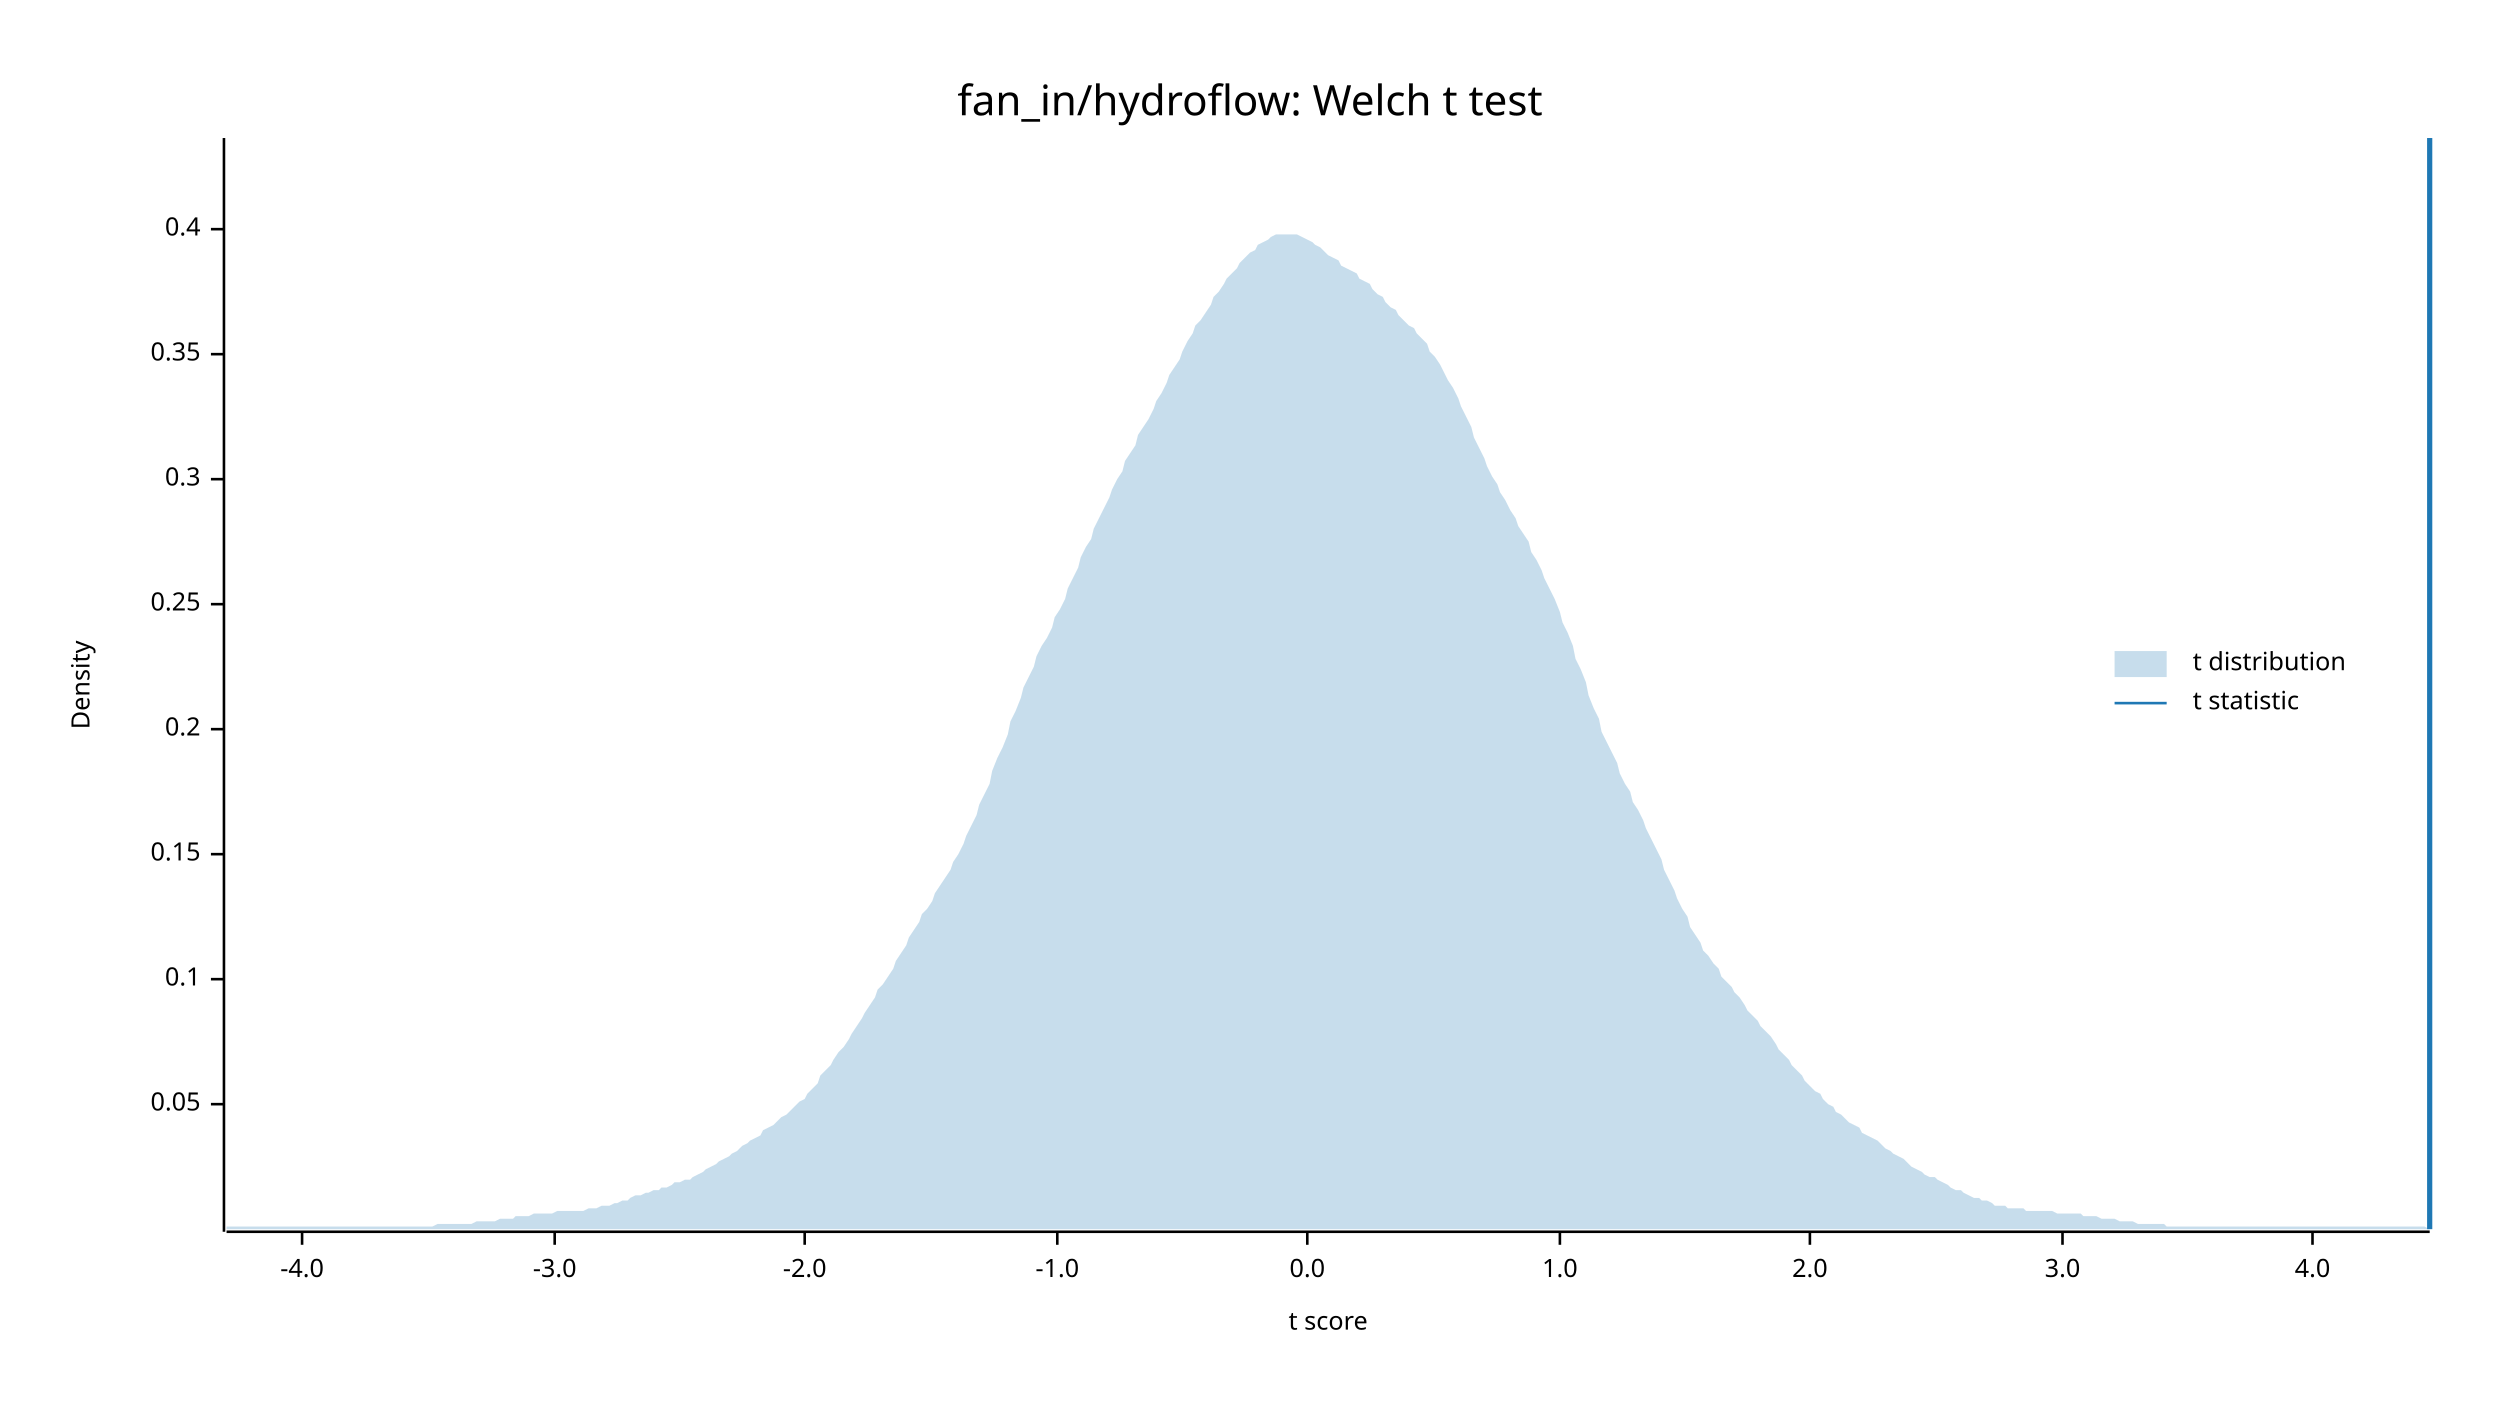
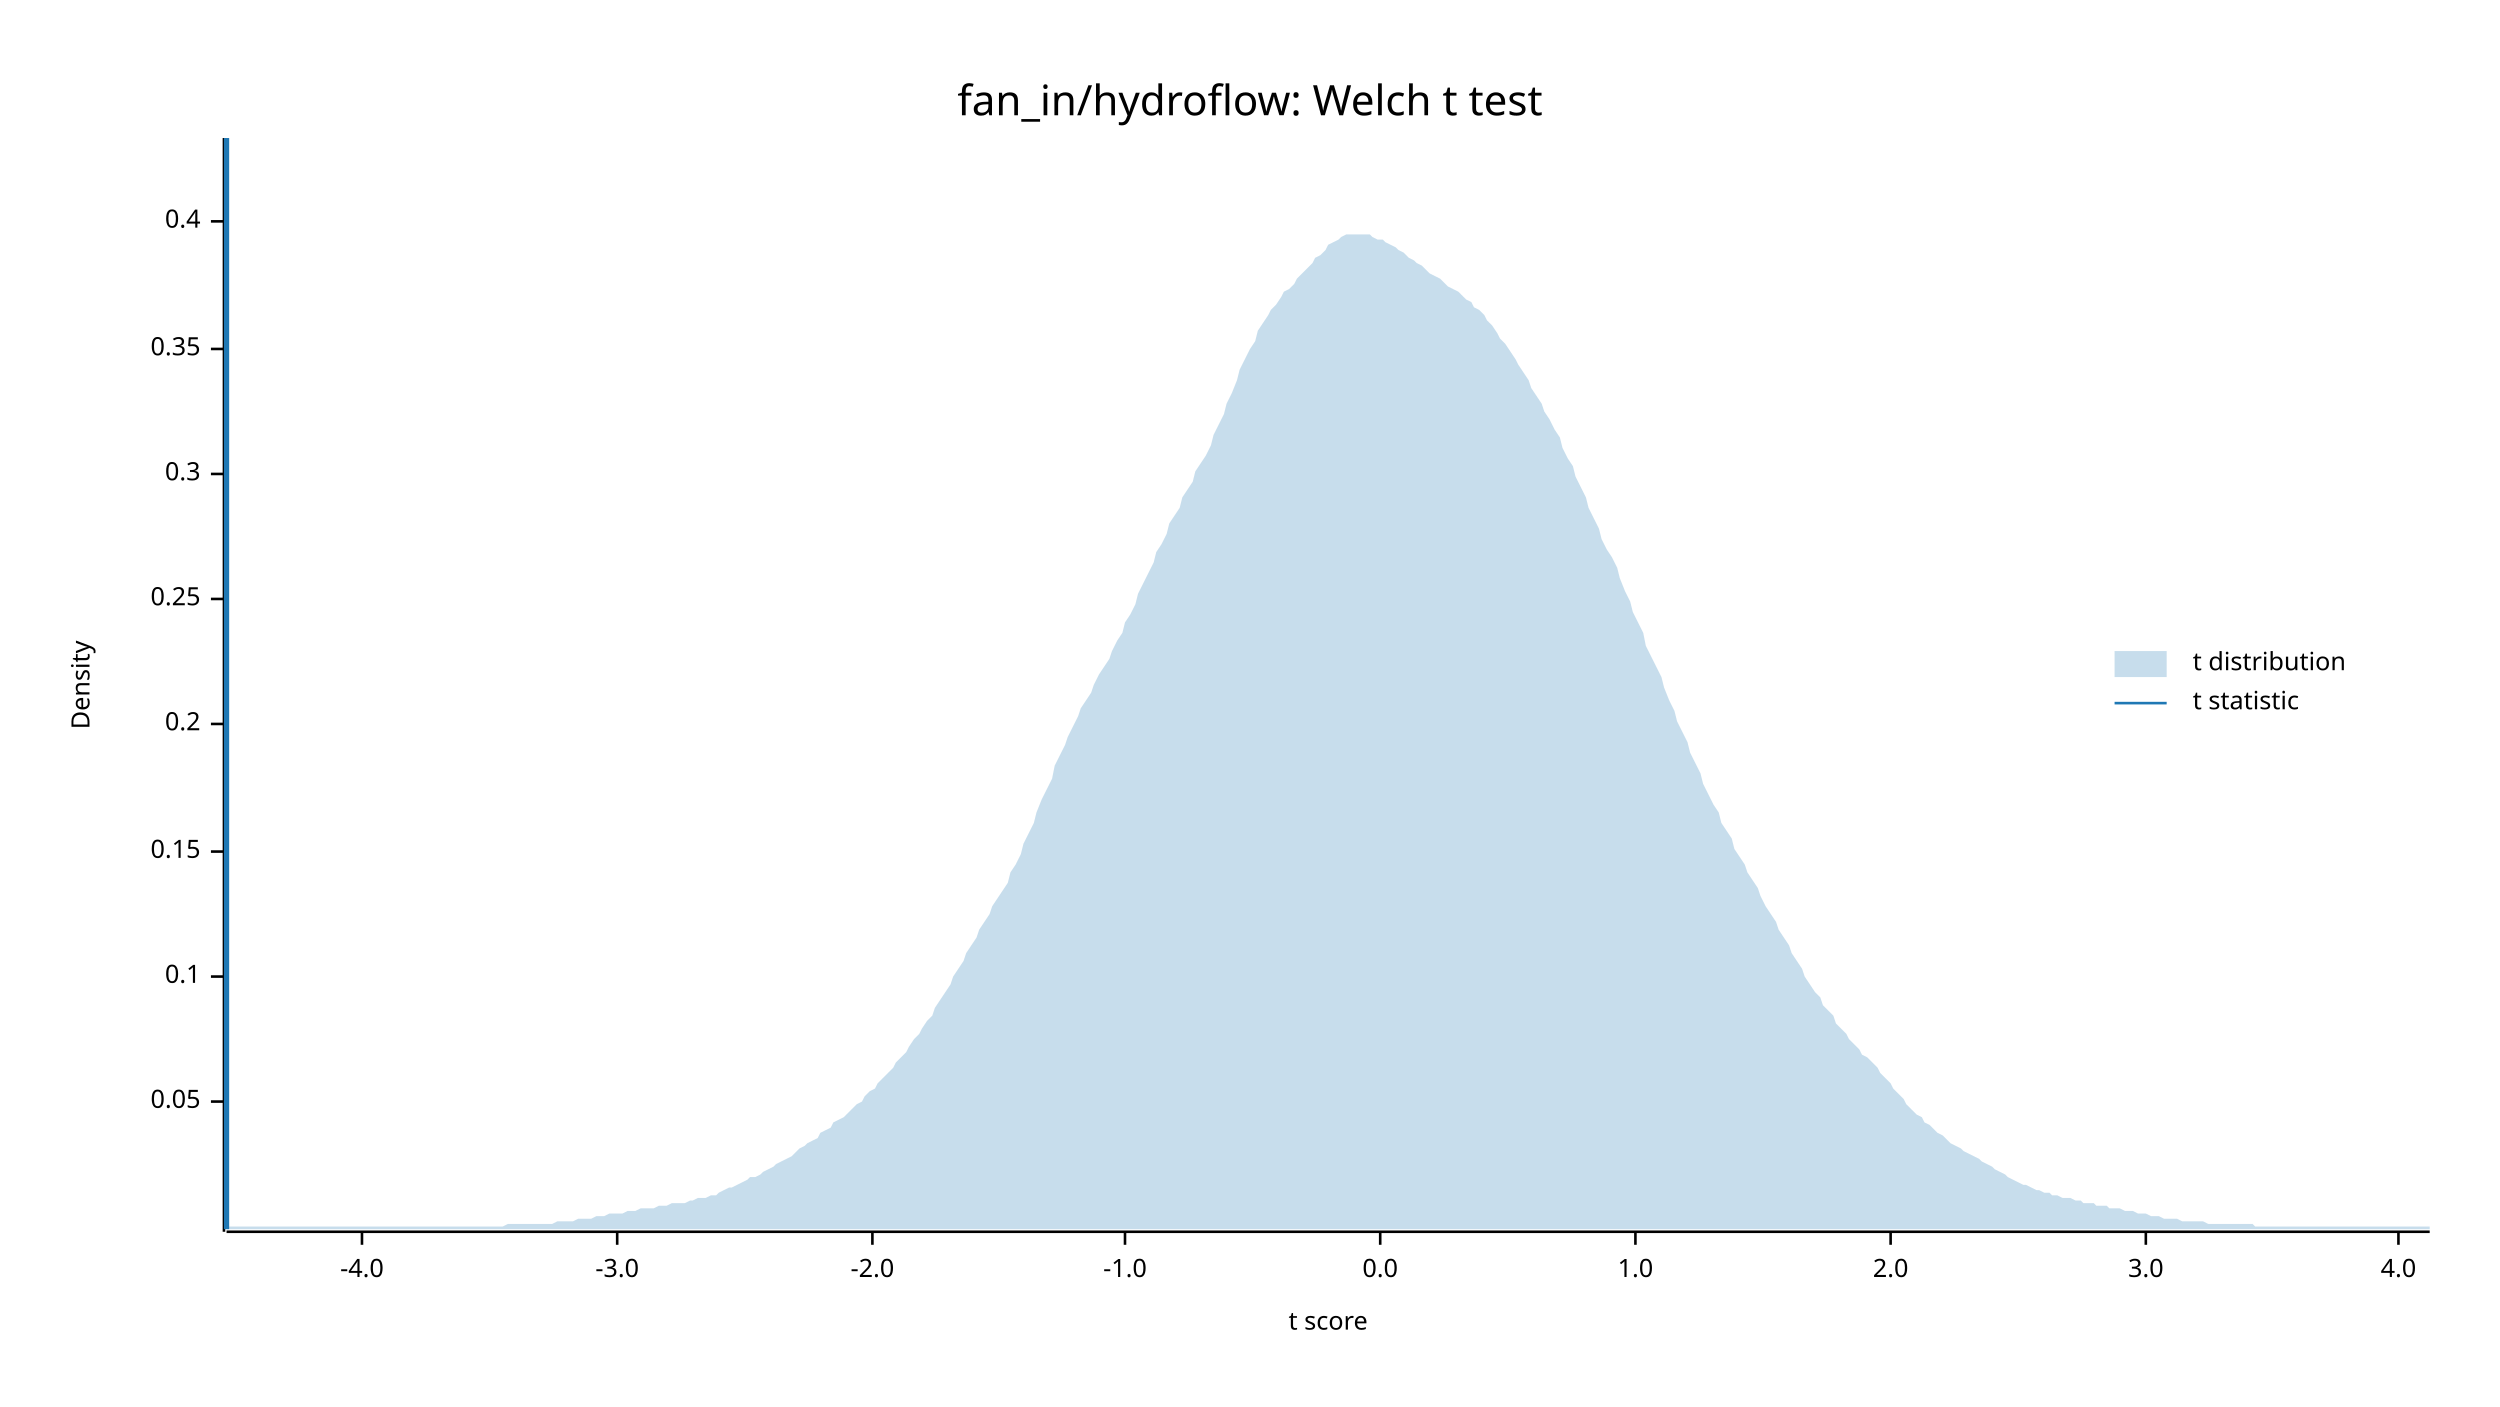
<svg xmlns="http://www.w3.org/2000/svg" width="960" height="540" viewBox="0 0 960 540">
  <text x="480" y="32" dy="0.76em" text-anchor="middle" font-family="sans-serif" font-size="16.129" opacity="1" fill="#000000">
fan_in/hydroflow: Welch t test
</text>
  <text x="27" y="263" dy="0.76em" text-anchor="middle" font-family="sans-serif" font-size="9.677" opacity="1" fill="#000000" transform="rotate(270, 27, 263)">
Density
</text>
  <text x="510" y="513" dy="-0.5ex" text-anchor="middle" font-family="sans-serif" font-size="9.677" opacity="1" fill="#000000">
t score
</text>
  <polyline fill="none" opacity="1" stroke="#000000" stroke-width="1" points="86,53 86,473 " />
-   <text x="77" y="424" dy="0.5ex" text-anchor="end" font-family="sans-serif" font-size="9.677" opacity="1" fill="#000000">
+   <text x="77" y="423" dy="0.5ex" text-anchor="end" font-family="sans-serif" font-size="9.677" opacity="1" fill="#000000">
0.05
</text>
-   <polyline fill="none" opacity="1" stroke="#000000" stroke-width="1" points="81,424 86,424 " />
-   <text x="77" y="376" dy="0.5ex" text-anchor="end" font-family="sans-serif" font-size="9.677" opacity="1" fill="#000000">
+   <polyline fill="none" opacity="1" stroke="#000000" stroke-width="1" points="81,423 86,423 " />
+   <text x="77" y="375" dy="0.5ex" text-anchor="end" font-family="sans-serif" font-size="9.677" opacity="1" fill="#000000">
0.1
</text>
-   <polyline fill="none" opacity="1" stroke="#000000" stroke-width="1" points="81,376 86,376 " />
-   <text x="77" y="328" dy="0.5ex" text-anchor="end" font-family="sans-serif" font-size="9.677" opacity="1" fill="#000000">
+   <polyline fill="none" opacity="1" stroke="#000000" stroke-width="1" points="81,375 86,375 " />
+   <text x="77" y="327" dy="0.5ex" text-anchor="end" font-family="sans-serif" font-size="9.677" opacity="1" fill="#000000">
0.15
</text>
-   <polyline fill="none" opacity="1" stroke="#000000" stroke-width="1" points="81,328 86,328 " />
-   <text x="77" y="280" dy="0.5ex" text-anchor="end" font-family="sans-serif" font-size="9.677" opacity="1" fill="#000000">
+   <polyline fill="none" opacity="1" stroke="#000000" stroke-width="1" points="81,327 86,327 " />
+   <text x="77" y="278" dy="0.5ex" text-anchor="end" font-family="sans-serif" font-size="9.677" opacity="1" fill="#000000">
0.2
</text>
-   <polyline fill="none" opacity="1" stroke="#000000" stroke-width="1" points="81,280 86,280 " />
-   <text x="77" y="232" dy="0.5ex" text-anchor="end" font-family="sans-serif" font-size="9.677" opacity="1" fill="#000000">
+   <polyline fill="none" opacity="1" stroke="#000000" stroke-width="1" points="81,278 86,278 " />
+   <text x="77" y="230" dy="0.5ex" text-anchor="end" font-family="sans-serif" font-size="9.677" opacity="1" fill="#000000">
0.25
</text>
-   <polyline fill="none" opacity="1" stroke="#000000" stroke-width="1" points="81,232 86,232 " />
-   <text x="77" y="184" dy="0.5ex" text-anchor="end" font-family="sans-serif" font-size="9.677" opacity="1" fill="#000000">
+   <polyline fill="none" opacity="1" stroke="#000000" stroke-width="1" points="81,230 86,230 " />
+   <text x="77" y="182" dy="0.5ex" text-anchor="end" font-family="sans-serif" font-size="9.677" opacity="1" fill="#000000">
0.3
</text>
-   <polyline fill="none" opacity="1" stroke="#000000" stroke-width="1" points="81,184 86,184 " />
-   <text x="77" y="136" dy="0.5ex" text-anchor="end" font-family="sans-serif" font-size="9.677" opacity="1" fill="#000000">
+   <polyline fill="none" opacity="1" stroke="#000000" stroke-width="1" points="81,182 86,182 " />
+   <text x="77" y="134" dy="0.5ex" text-anchor="end" font-family="sans-serif" font-size="9.677" opacity="1" fill="#000000">
0.35
</text>
-   <polyline fill="none" opacity="1" stroke="#000000" stroke-width="1" points="81,136 86,136 " />
-   <text x="77" y="88" dy="0.5ex" text-anchor="end" font-family="sans-serif" font-size="9.677" opacity="1" fill="#000000">
+   <polyline fill="none" opacity="1" stroke="#000000" stroke-width="1" points="81,134 86,134 " />
+   <text x="77" y="85" dy="0.5ex" text-anchor="end" font-family="sans-serif" font-size="9.677" opacity="1" fill="#000000">
0.4
</text>
-   <polyline fill="none" opacity="1" stroke="#000000" stroke-width="1" points="81,88 86,88 " />
+   <polyline fill="none" opacity="1" stroke="#000000" stroke-width="1" points="81,85 86,85 " />
  <polyline fill="none" opacity="1" stroke="#000000" stroke-width="1" points="87,473 933,473 " />
-   <text x="116" y="483" dy="0.76em" text-anchor="middle" font-family="sans-serif" font-size="9.677" opacity="1" fill="#000000">
+   <text x="139" y="483" dy="0.76em" text-anchor="middle" font-family="sans-serif" font-size="9.677" opacity="1" fill="#000000">
-4.0
</text>
-   <polyline fill="none" opacity="1" stroke="#000000" stroke-width="1" points="116,473 116,478 " />
-   <text x="213" y="483" dy="0.76em" text-anchor="middle" font-family="sans-serif" font-size="9.677" opacity="1" fill="#000000">
+   <polyline fill="none" opacity="1" stroke="#000000" stroke-width="1" points="139,473 139,478 " />
+   <text x="237" y="483" dy="0.76em" text-anchor="middle" font-family="sans-serif" font-size="9.677" opacity="1" fill="#000000">
-3.0
</text>
-   <polyline fill="none" opacity="1" stroke="#000000" stroke-width="1" points="213,473 213,478 " />
-   <text x="309" y="483" dy="0.76em" text-anchor="middle" font-family="sans-serif" font-size="9.677" opacity="1" fill="#000000">
+   <polyline fill="none" opacity="1" stroke="#000000" stroke-width="1" points="237,473 237,478 " />
+   <text x="335" y="483" dy="0.76em" text-anchor="middle" font-family="sans-serif" font-size="9.677" opacity="1" fill="#000000">
-2.0
</text>
-   <polyline fill="none" opacity="1" stroke="#000000" stroke-width="1" points="309,473 309,478 " />
-   <text x="406" y="483" dy="0.76em" text-anchor="middle" font-family="sans-serif" font-size="9.677" opacity="1" fill="#000000">
+   <polyline fill="none" opacity="1" stroke="#000000" stroke-width="1" points="335,473 335,478 " />
+   <text x="432" y="483" dy="0.76em" text-anchor="middle" font-family="sans-serif" font-size="9.677" opacity="1" fill="#000000">
-1.0
</text>
-   <polyline fill="none" opacity="1" stroke="#000000" stroke-width="1" points="406,473 406,478 " />
-   <text x="502" y="483" dy="0.76em" text-anchor="middle" font-family="sans-serif" font-size="9.677" opacity="1" fill="#000000">
+   <polyline fill="none" opacity="1" stroke="#000000" stroke-width="1" points="432,473 432,478 " />
+   <text x="530" y="483" dy="0.76em" text-anchor="middle" font-family="sans-serif" font-size="9.677" opacity="1" fill="#000000">
0.0
</text>
-   <polyline fill="none" opacity="1" stroke="#000000" stroke-width="1" points="502,473 502,478 " />
-   <text x="599" y="483" dy="0.76em" text-anchor="middle" font-family="sans-serif" font-size="9.677" opacity="1" fill="#000000">
+   <polyline fill="none" opacity="1" stroke="#000000" stroke-width="1" points="530,473 530,478 " />
+   <text x="628" y="483" dy="0.76em" text-anchor="middle" font-family="sans-serif" font-size="9.677" opacity="1" fill="#000000">
1.0
</text>
-   <polyline fill="none" opacity="1" stroke="#000000" stroke-width="1" points="599,473 599,478 " />
-   <text x="695" y="483" dy="0.76em" text-anchor="middle" font-family="sans-serif" font-size="9.677" opacity="1" fill="#000000">
+   <polyline fill="none" opacity="1" stroke="#000000" stroke-width="1" points="628,473 628,478 " />
+   <text x="726" y="483" dy="0.76em" text-anchor="middle" font-family="sans-serif" font-size="9.677" opacity="1" fill="#000000">
2.0
</text>
-   <polyline fill="none" opacity="1" stroke="#000000" stroke-width="1" points="695,473 695,478 " />
-   <text x="792" y="483" dy="0.76em" text-anchor="middle" font-family="sans-serif" font-size="9.677" opacity="1" fill="#000000">
+   <polyline fill="none" opacity="1" stroke="#000000" stroke-width="1" points="726,473 726,478 " />
+   <text x="824" y="483" dy="0.76em" text-anchor="middle" font-family="sans-serif" font-size="9.677" opacity="1" fill="#000000">
3.0
</text>
-   <polyline fill="none" opacity="1" stroke="#000000" stroke-width="1" points="792,473 792,478 " />
-   <text x="888" y="483" dy="0.76em" text-anchor="middle" font-family="sans-serif" font-size="9.677" opacity="1" fill="#000000">
+   <polyline fill="none" opacity="1" stroke="#000000" stroke-width="1" points="824,473 824,478 " />
+   <text x="921" y="483" dy="0.76em" text-anchor="middle" font-family="sans-serif" font-size="9.677" opacity="1" fill="#000000">
4.0
</text>
-   <polyline fill="none" opacity="1" stroke="#000000" stroke-width="1" points="888,473 888,478 " />
-   <polygon opacity="0.25" fill="#1F78B4" points="87,471 88,471 90,471 92,471 93,471 95,471 97,471 98,471 100,471 102,471 103,471 105,471 107,471 109,471 110,471 112,471 114,471 115,471 117,471 119,471 120,471 122,471 124,471 125,471 127,471 129,471 131,471 132,471 134,471 136,471 137,471 139,471 141,471 142,471 144,471 146,471 148,471 149,471 151,471 153,471 154,471 156,471 158,471 159,471 161,471 163,471 164,471 166,471 168,470 170,470 171,470 173,470 175,470 176,470 178,470 180,470 181,470 183,469 185,469 187,469 188,469 190,469 192,468 193,468 195,468 197,468 198,467 200,467 202,467 203,467 205,466 207,466 209,466 210,466 212,466 214,465 215,465 217,465 219,465 220,465 222,465 224,465 226,464 227,464 229,464 231,463 232,463 234,463 236,462 237,462 239,461 241,461 242,460 244,459 246,459 248,458 249,458 251,457 253,457 254,456 256,456 258,455 259,454 261,454 263,453 265,453 266,452 268,451 270,450 271,449 273,448 275,447 276,446 278,445 280,444 281,443 283,442 285,440 287,439 288,438 290,437 292,436 293,434 295,433 297,432 298,431 300,429 302,428 304,426 305,425 307,423 309,422 310,420 312,418 314,416 315,413 317,411 319,409 320,407 322,404 324,402 326,399 327,397 329,394 331,391 332,389 334,386 336,383 337,380 339,378 341,375 343,372 344,369 346,366 348,363 349,360 351,357 353,354 354,351 356,349 358,346 359,343 361,340 363,337 365,334 366,331 368,328 370,324 371,321 373,317 375,313 376,309 378,305 380,301 381,296 383,291 385,287 387,282 388,277 390,273 392,268 393,264 395,260 397,256 398,252 400,248 402,245 404,241 405,237 407,234 409,230 410,226 412,222 414,218 415,214 417,210 419,207 420,203 422,199 424,195 426,191 427,188 429,184 431,181 432,177 434,174 436,171 437,167 439,164 441,161 443,157 444,154 446,151 448,147 449,144 451,141 453,138 454,135 456,131 458,128 459,125 461,123 463,120 465,117 466,114 468,112 470,109 471,107 473,105 475,103 476,101 478,99 480,97 482,96 483,94 485,93 487,92 488,91 490,90 492,90 493,90 495,90 497,90 498,90 500,91 502,92 504,93 505,94 507,95 509,97 510,98 512,99 514,100 515,102 517,103 519,104 521,105 522,107 524,108 526,109 527,111 529,113 531,114 532,116 534,118 536,119 537,121 539,123 541,125 543,126 544,128 546,130 548,132 549,135 551,137 553,140 554,142 556,146 558,149 560,153 561,156 563,160 565,164 566,168 568,172 570,176 571,179 573,183 575,186 576,189 578,192 580,196 582,199 583,202 585,205 587,208 588,212 590,215 592,219 593,222 595,226 597,230 599,235 600,239 602,243 604,248 605,253 607,257 609,262 610,267 612,272 614,276 615,281 617,285 619,289 621,293 622,297 624,301 626,304 627,308 629,311 631,315 632,318 634,322 636,326 638,330 639,334 641,338 643,342 644,345 646,349 648,352 649,356 651,359 653,362 654,365 656,367 658,370 660,372 661,375 663,377 665,379 666,381 668,383 670,386 671,388 673,390 675,392 676,394 678,396 680,398 682,401 683,403 685,405 687,407 688,409 690,411 692,413 693,415 695,417 697,419 699,420 700,422 702,424 704,425 705,427 707,428 709,430 710,431 712,432 714,433 715,435 717,436 719,437 721,438 722,439 724,441 726,442 727,443 729,444 731,445 732,446 734,448 736,449 738,450 739,451 741,452 743,452 744,453 746,454 748,455 749,456 751,457 753,457 754,458 756,459 758,460 760,460 761,461 763,461 765,462 766,463 768,463 770,463 771,464 773,464 775,464 777,464 778,465 780,465 782,465 783,465 785,465 787,465 788,465 790,466 792,466 793,466 795,466 797,466 799,466 800,467 802,467 804,467 805,467 807,468 809,468 810,468 812,468 814,469 816,469 817,469 819,469 821,470 822,470 824,470 826,470 827,470 829,470 831,470 832,471 834,471 836,471 838,471 839,471 841,471 843,471 844,471 846,471 848,471 849,471 851,471 853,471 855,471 856,471 858,471 860,471 861,471 863,471 865,471 866,471 868,471 870,471 871,471 873,471 875,471 877,471 878,471 880,471 882,471 883,471 885,471 887,471 888,471 890,471 892,471 894,471 895,471 897,471 899,471 900,471 902,471 904,471 905,471 907,471 909,471 910,471 912,471 914,471 916,471 917,471 919,471 921,471 922,471 924,471 926,471 927,471 929,471 931,471 933,472 933,472 87,472 " />
-   <polyline fill="none" opacity="1" stroke="#1F78B4" stroke-width="2" points="933,472 933,53 " />
+   <polyline fill="none" opacity="1" stroke="#000000" stroke-width="1" points="921,473 921,478 " />
+   <polygon opacity="0.25" fill="#1F78B4" points="87,471 88,471 90,471 92,471 93,471 95,471 97,471 98,471 100,471 102,471 103,471 105,471 107,471 109,471 110,471 112,471 114,471 115,471 117,471 119,471 120,471 122,471 124,471 125,471 127,471 129,471 131,471 132,471 134,471 136,471 137,471 139,471 141,471 142,471 144,471 146,471 148,471 149,471 151,471 153,471 154,471 156,471 158,471 159,471 161,471 163,471 164,471 166,471 168,471 170,471 171,471 173,471 175,471 176,471 178,471 180,471 181,471 183,471 185,471 187,471 188,471 190,471 192,471 193,471 195,470 197,470 198,470 200,470 202,470 203,470 205,470 207,470 209,470 210,470 212,470 214,469 215,469 217,469 219,469 220,469 222,468 224,468 226,468 227,468 229,467 231,467 232,467 234,466 236,466 237,466 239,466 241,465 242,465 244,465 246,464 248,464 249,464 251,464 253,463 254,463 256,463 258,462 259,462 261,462 263,462 265,461 266,461 268,460 270,460 271,460 273,459 275,459 276,458 278,457 280,456 281,456 283,455 285,454 287,453 288,452 290,452 292,451 293,450 295,449 297,448 298,447 300,446 302,445 304,444 305,443 307,441 309,440 310,439 312,438 314,437 315,435 317,434 319,433 320,431 322,430 324,429 326,427 327,426 329,424 331,423 332,421 334,419 336,418 337,416 339,414 341,412 343,410 344,408 346,406 348,404 349,402 351,399 353,397 354,395 356,392 358,390 359,387 361,384 363,381 365,378 366,375 368,372 370,369 371,366 373,363 375,360 376,357 378,354 380,351 381,348 383,345 385,342 387,339 388,335 390,332 392,328 393,324 395,320 397,316 398,312 400,307 402,303 404,299 405,294 407,290 409,286 410,283 412,279 414,275 415,272 417,269 419,266 420,263 422,259 424,256 426,253 427,250 429,246 431,243 432,239 434,236 436,232 437,228 439,224 441,220 443,216 444,212 446,209 448,205 449,201 451,198 453,195 454,191 456,188 458,185 459,181 461,178 463,175 465,171 466,167 468,163 470,159 471,155 473,151 475,146 476,142 478,138 480,134 482,131 483,127 485,124 487,121 488,119 490,117 492,114 493,112 495,111 497,109 498,107 500,105 502,103 504,101 505,99 507,98 509,96 510,94 512,93 514,92 515,91 517,90 519,90 521,90 522,90 524,90 526,90 527,91 529,92 531,92 532,93 534,94 536,95 537,96 539,97 541,99 543,100 544,101 546,102 548,104 549,105 551,106 553,107 554,108 556,110 558,111 560,112 561,113 563,115 565,116 566,118 568,119 570,121 571,123 573,125 575,128 576,130 578,132 580,135 582,138 583,140 585,143 587,146 588,149 590,152 592,155 593,158 595,161 597,165 599,168 600,172 602,176 604,179 605,183 607,187 609,191 610,195 612,199 614,203 615,207 617,211 619,214 621,218 622,222 624,227 626,231 627,235 629,239 631,243 632,248 634,252 636,256 638,260 639,264 641,269 643,273 644,277 646,281 648,285 649,289 651,293 653,297 654,301 656,305 658,309 660,312 661,316 663,319 665,322 666,326 668,329 670,332 671,335 673,338 675,341 676,344 678,348 680,351 682,354 683,357 685,360 687,363 688,366 690,369 692,372 693,375 695,378 697,381 699,383 700,386 702,388 704,390 705,393 707,395 709,397 710,399 712,401 714,403 715,405 717,406 719,408 721,410 722,412 724,414 726,416 727,418 729,420 731,422 732,424 734,426 736,428 738,429 739,431 741,432 743,434 744,435 746,436 748,438 749,439 751,440 753,441 754,442 756,443 758,444 760,445 761,446 763,447 765,448 766,449 768,450 770,451 771,452 773,453 775,454 777,455 778,455 780,456 782,457 783,457 785,458 787,458 788,459 790,459 792,460 793,460 795,460 797,461 799,461 800,462 802,462 804,462 805,463 807,463 809,463 810,464 812,464 814,464 816,465 817,465 819,465 821,466 822,466 824,466 826,467 827,467 829,467 831,468 832,468 834,468 836,468 838,469 839,469 841,469 843,469 844,469 846,469 848,470 849,470 851,470 853,470 855,470 856,470 858,470 860,470 861,470 863,470 865,470 866,471 868,471 870,471 871,471 873,471 875,471 877,471 878,471 880,471 882,471 883,471 885,471 887,471 888,471 890,471 892,471 894,471 895,471 897,471 899,471 900,471 902,471 904,471 905,471 907,471 909,471 910,471 912,471 914,471 916,471 917,471 919,471 921,471 922,471 924,471 926,471 927,471 929,471 931,471 933,471 933,472 87,472 " />
+   <polyline fill="none" opacity="1" stroke="#1F78B4" stroke-width="2" points="87,472 87,53 " />
  <text x="842" y="250" dy="0.76em" text-anchor="start" font-family="sans-serif" font-size="9.677" opacity="1" fill="#000000">
t distribution
</text>
  <text x="842" y="265" dy="0.76em" text-anchor="start" font-family="sans-serif" font-size="9.677" opacity="1" fill="#000000">
t statistic
</text>
  <rect x="812" y="250" width="20" height="10" opacity="0.25" fill="#1F78B4" stroke="none" />
  <polyline fill="none" opacity="1" stroke="#1F78B4" stroke-width="1" points="812,270 832,270 " />
</svg>
